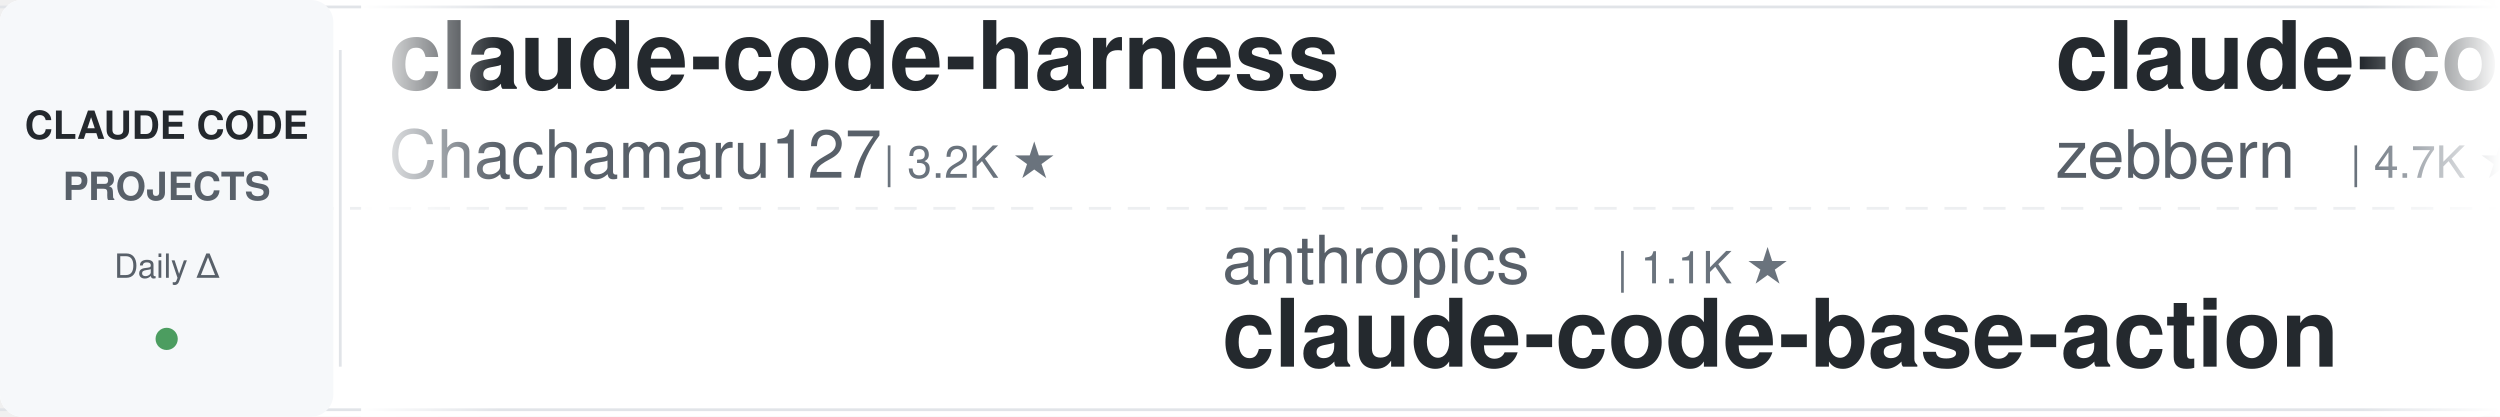
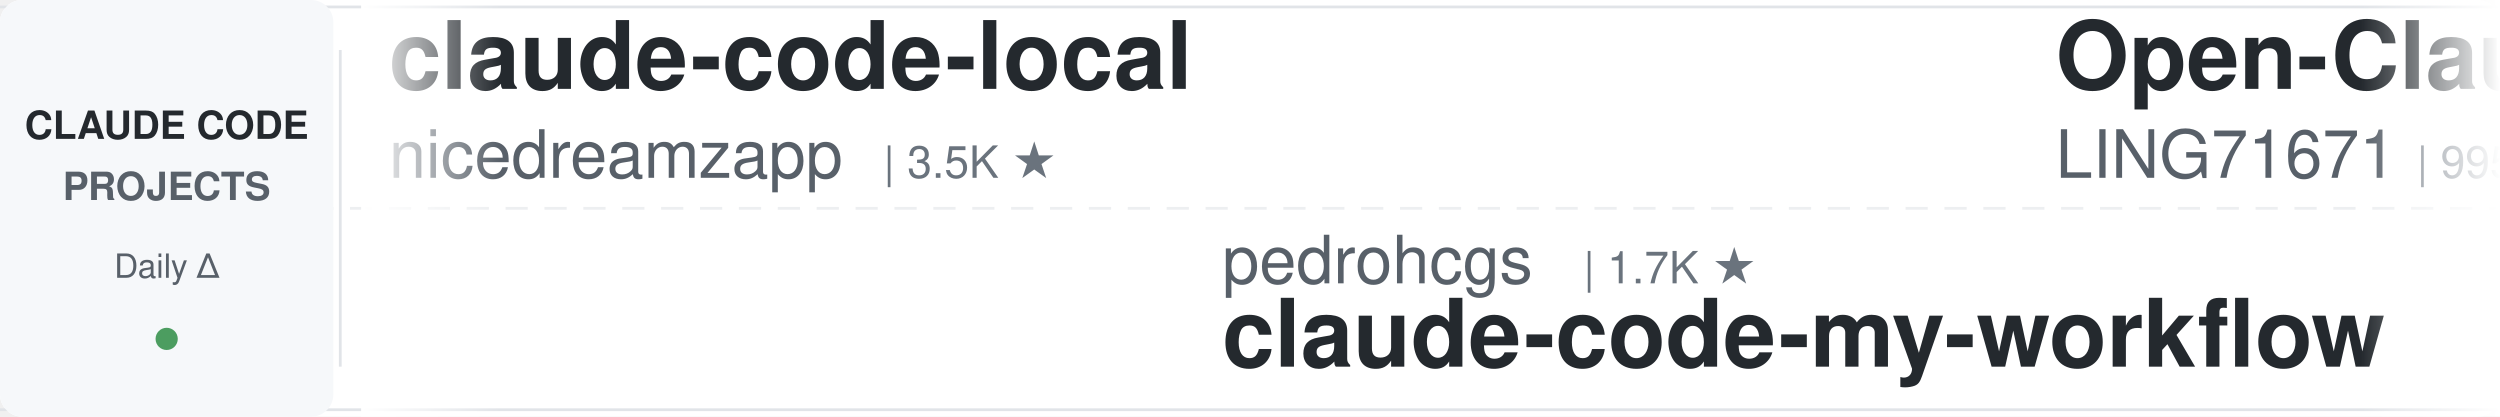
<svg xmlns="http://www.w3.org/2000/svg" width="900" height="150">
  <defs>
    <linearGradient id="leftFade" x1="0%" y1="0%" x2="100%" y2="0%">
      <stop offset="0%" style="stop-color:#ffffff;stop-opacity:1" />
      <stop offset="100%" style="stop-color:#ffffff;stop-opacity:0" />
    </linearGradient>
    <linearGradient id="rightFade" x1="0%" y1="0%" x2="100%" y2="0%">
      <stop offset="0%" style="stop-color:#ffffff;stop-opacity:0" />
      <stop offset="100%" style="stop-color:#ffffff;stop-opacity:1" />
    </linearGradient>
  </defs>
  <rect width="900" height="150" fill="#ffffff" rx="8" />
  <rect x="0" y="2" width="900" height="1" fill="#e1e4e8" />
  <rect x="0" y="147" width="900" height="1" fill="#e1e4e8" />
  <line x1="0" y1="75" x2="900" y2="75" stroke="#e1e4e8" stroke-width="1" stroke-dasharray="8 6" opacity="0.6" />
  <rect x="0" y="0" width="120" height="150" fill="#f6f8fa" rx="8" />
  <text x="60" y="50" font-family="-apple-system, BlinkMacSystemFont, 'Segoe UI', Helvetica, Arial, sans-serif" font-size="14" font-weight="600" fill="#24292e" text-anchor="middle">CLAUDE CODE</text>
  <text x="60" y="72" font-family="-apple-system, BlinkMacSystemFont, 'Segoe UI', Helvetica, Arial, sans-serif" font-size="14" font-weight="600" fill="#586069" text-anchor="middle">PROJECTS</text>
  <text x="60" y="100" font-family="-apple-system, BlinkMacSystemFont, 'Segoe UI', Helvetica, Arial, sans-serif" font-size="12" font-weight="500" fill="#586069" text-anchor="middle">Daily Δ</text>
  <circle cx="60" cy="122" r="4" fill="#22863a" opacity="0.8" />
  <rect x="122" y="18" width="1" height="114" fill="#e1e4e8" />
  <clipPath id="tickerClip">
    <rect x="130" y="0" width="770" height="150" />
  </clipPath>
  <g clip-path="url(#tickerClip)">
    <g id="tickerItems">
      <animateTransform attributeName="transform" attributeType="XML" type="translate" from="0 0" to="-3000 0" dur="54s" repeatCount="indefinite" />
      <g transform="translate(0, 0)">
-         <text x="140" y="32" font-family="-apple-system, BlinkMacSystemFont, 'Segoe UI', Helvetica, Arial, sans-serif" font-size="34" font-weight="600" fill="#24292e">claude-code-harness</text>
-         <text x="140" y="64" font-family="-apple-system, BlinkMacSystemFont, 'Segoe UI', Helvetica, Arial, sans-serif" font-size="24" font-weight="400" fill="#586069">Chachamaru127</text>
-         <text x="318" y="64" font-family="-apple-system, BlinkMacSystemFont, 'Segoe UI', Helvetica, Arial, sans-serif" font-size="16" font-weight="500" fill="#6a737d">| 3.2K ★</text>
+         <text x="140" y="32" font-family="-apple-system, BlinkMacSystemFont, 'Segoe UI', Helvetica, Arial, sans-serif" font-size="34" font-weight="600" fill="#24292e">claude-code-local</text>
+         <text x="140" y="64" font-family="-apple-system, BlinkMacSystemFont, 'Segoe UI', Helvetica, Arial, sans-serif" font-size="24" font-weight="400" fill="#586069">nicedreamzapp</text>
+         <text x="318" y="64" font-family="-apple-system, BlinkMacSystemFont, 'Segoe UI', Helvetica, Arial, sans-serif" font-size="16" font-weight="500" fill="#6a737d">| 3.5K ★</text>
      </g>
      <g transform="translate(300, 0)">
-         <text x="140" y="102" font-family="-apple-system, BlinkMacSystemFont, 'Segoe UI', Helvetica, Arial, sans-serif" font-size="24" font-weight="400" fill="#586069">anthropics</text>
-         <text x="282" y="102" font-family="-apple-system, BlinkMacSystemFont, 'Segoe UI', Helvetica, Arial, sans-serif" font-size="16" font-weight="500" fill="#6a737d">| 1.1K ★</text>
-         <text x="140" y="132" font-family="-apple-system, BlinkMacSystemFont, 'Segoe UI', Helvetica, Arial, sans-serif" font-size="34" font-weight="600" fill="#24292e">claude-code-base-action</text>
+         <text x="140" y="102" font-family="-apple-system, BlinkMacSystemFont, 'Segoe UI', Helvetica, Arial, sans-serif" font-size="24" font-weight="400" fill="#586069">pedrohcgs</text>
+         <text x="270" y="102" font-family="-apple-system, BlinkMacSystemFont, 'Segoe UI', Helvetica, Arial, sans-serif" font-size="16" font-weight="500" fill="#6a737d">| 1.7K ★</text>
+         <text x="140" y="132" font-family="-apple-system, BlinkMacSystemFont, 'Segoe UI', Helvetica, Arial, sans-serif" font-size="34" font-weight="600" fill="#24292e">claude-code-my-workflow</text>
      </g>
      <g transform="translate(600, 0)">
-         <text x="140" y="32" font-family="-apple-system, BlinkMacSystemFont, 'Segoe UI', Helvetica, Arial, sans-serif" font-size="34" font-weight="600" fill="#24292e">claude-code-guide</text>
-         <text x="140" y="64" font-family="-apple-system, BlinkMacSystemFont, 'Segoe UI', Helvetica, Arial, sans-serif" font-size="24" font-weight="400" fill="#586069">zebbern</text>
-         <text x="246" y="64" font-family="-apple-system, BlinkMacSystemFont, 'Segoe UI', Helvetica, Arial, sans-serif" font-size="16" font-weight="500" fill="#6a737d">| 4.7K ★</text>
+         <text x="140" y="32" font-family="-apple-system, BlinkMacSystemFont, 'Segoe UI', Helvetica, Arial, sans-serif" font-size="34" font-weight="600" fill="#24292e">Open-ClaudeCode</text>
+         <text x="140" y="64" font-family="-apple-system, BlinkMacSystemFont, 'Segoe UI', Helvetica, Arial, sans-serif" font-size="24" font-weight="400" fill="#586069">LING71671</text>
+         <text x="270" y="64" font-family="-apple-system, BlinkMacSystemFont, 'Segoe UI', Helvetica, Arial, sans-serif" font-size="16" font-weight="500" fill="#6a737d">| 995 ★</text>
      </g>
      <g transform="translate(900, 0)">
+         <text x="140" y="102" font-family="-apple-system, BlinkMacSystemFont, 'Segoe UI', Helvetica, Arial, sans-serif" font-size="24" font-weight="400" fill="#586069">davila7</text>
+         <text x="246" y="102" font-family="-apple-system, BlinkMacSystemFont, 'Segoe UI', Helvetica, Arial, sans-serif" font-size="16" font-weight="500" fill="#6a737d">| 34.2K ★</text>
+         <text x="140" y="132" font-family="-apple-system, BlinkMacSystemFont, 'Segoe UI', Helvetica, Arial, sans-serif" font-size="34" font-weight="600" fill="#24292e">claude-code-templates</text>
+       </g>
+       <g transform="translate(1200, 0)">
+         <text x="140" y="32" font-family="-apple-system, BlinkMacSystemFont, 'Segoe UI', Helvetica, Arial, sans-serif" font-size="34" font-weight="600" fill="#24292e">claude-code-rev</text>
+         <text x="140" y="64" font-family="-apple-system, BlinkMacSystemFont, 'Segoe UI', Helvetica, Arial, sans-serif" font-size="24" font-weight="400" fill="#586069">oboard</text>
+         <text x="234" y="64" font-family="-apple-system, BlinkMacSystemFont, 'Segoe UI', Helvetica, Arial, sans-serif" font-size="16" font-weight="500" fill="#6a737d">| 3.3K ★</text>
+       </g>
+       <g transform="translate(1500, 0)">
+         <text x="140" y="102" font-family="-apple-system, BlinkMacSystemFont, 'Segoe UI', Helvetica, Arial, sans-serif" font-size="24" font-weight="400" fill="#586069">zebbern</text>
+         <text x="246" y="102" font-family="-apple-system, BlinkMacSystemFont, 'Segoe UI', Helvetica, Arial, sans-serif" font-size="16" font-weight="500" fill="#6a737d">| 4.7K ★</text>
+         <text x="140" y="132" font-family="-apple-system, BlinkMacSystemFont, 'Segoe UI', Helvetica, Arial, sans-serif" font-size="34" font-weight="600" fill="#24292e">claude-code-guide</text>
+       </g>
+       <g transform="translate(1800, 0)">
+         <text x="140" y="32" font-family="-apple-system, BlinkMacSystemFont, 'Segoe UI', Helvetica, Arial, sans-serif" font-size="34" font-weight="600" fill="#24292e">claude-code-proxy</text>
+         <text x="140" y="64" font-family="-apple-system, BlinkMacSystemFont, 'Segoe UI', Helvetica, Arial, sans-serif" font-size="24" font-weight="400" fill="#586069">fuergaosi233</text>
+         <text x="306" y="64" font-family="-apple-system, BlinkMacSystemFont, 'Segoe UI', Helvetica, Arial, sans-serif" font-size="16" font-weight="500" fill="#6a737d">| 2.8K ★</text>
+       </g>
+       <g transform="translate(2100, 0)">
        <text x="140" y="102" font-family="-apple-system, BlinkMacSystemFont, 'Segoe UI', Helvetica, Arial, sans-serif" font-size="24" font-weight="400" fill="#586069">feiskyer</text>
        <text x="258" y="102" font-family="-apple-system, BlinkMacSystemFont, 'Segoe UI', Helvetica, Arial, sans-serif" font-size="16" font-weight="500" fill="#6a737d">| 1.7K ★</text>
        <text x="140" y="132" font-family="-apple-system, BlinkMacSystemFont, 'Segoe UI', Helvetica, Arial, sans-serif" font-size="34" font-weight="600" fill="#24292e">claude-code-settings</text>
      </g>
-       <g transform="translate(1200, 0)">
-         <text x="140" y="32" font-family="-apple-system, BlinkMacSystemFont, 'Segoe UI', Helvetica, Arial, sans-serif" font-size="34" font-weight="600" fill="#24292e">claude-code-ultimate-gui...</text>
-         <text x="140" y="64" font-family="-apple-system, BlinkMacSystemFont, 'Segoe UI', Helvetica, Arial, sans-serif" font-size="24" font-weight="400" fill="#586069">FlorianBruniaux</text>
-         <text x="342" y="64" font-family="-apple-system, BlinkMacSystemFont, 'Segoe UI', Helvetica, Arial, sans-serif" font-size="16" font-weight="500" fill="#6a737d">| 7.3K ★</text>
-       </g>
-       <g transform="translate(1500, 0)">
-         <text x="140" y="102" font-family="-apple-system, BlinkMacSystemFont, 'Segoe UI', Helvetica, Arial, sans-serif" font-size="24" font-weight="400" fill="#586069">darcyegb</text>
-         <text x="258" y="102" font-family="-apple-system, BlinkMacSystemFont, 'Segoe UI', Helvetica, Arial, sans-serif" font-size="16" font-weight="500" fill="#6a737d">| 781 ★</text>
-         <text x="140" y="132" font-family="-apple-system, BlinkMacSystemFont, 'Segoe UI', Helvetica, Arial, sans-serif" font-size="34" font-weight="600" fill="#24292e">ClaudeCodeAgents</text>
-       </g>
-       <g transform="translate(1800, 0)">
-         <text x="140" y="32" font-family="-apple-system, BlinkMacSystemFont, 'Segoe UI', Helvetica, Arial, sans-serif" font-size="34" font-weight="600" fill="#24292e">claude-code-templates</text>
-         <text x="140" y="64" font-family="-apple-system, BlinkMacSystemFont, 'Segoe UI', Helvetica, Arial, sans-serif" font-size="24" font-weight="400" fill="#586069">davila7</text>
-         <text x="246" y="64" font-family="-apple-system, BlinkMacSystemFont, 'Segoe UI', Helvetica, Arial, sans-serif" font-size="16" font-weight="500" fill="#6a737d">| 34.2K ★</text>
-       </g>
-       <g transform="translate(2100, 0)">
-         <text x="140" y="102" font-family="-apple-system, BlinkMacSystemFont, 'Segoe UI', Helvetica, Arial, sans-serif" font-size="24" font-weight="400" fill="#586069">techjarves</text>
-         <text x="282" y="102" font-family="-apple-system, BlinkMacSystemFont, 'Segoe UI', Helvetica, Arial, sans-serif" font-size="16" font-weight="500" fill="#6a737d">| 1.6K ★</text>
-         <text x="140" y="132" font-family="-apple-system, BlinkMacSystemFont, 'Segoe UI', Helvetica, Arial, sans-serif" font-size="34" font-weight="600" fill="#24292e">ClaudeCode-Portable</text>
-       </g>
      <g transform="translate(2400, 0)">
-         <text x="140" y="32" font-family="-apple-system, BlinkMacSystemFont, 'Segoe UI', Helvetica, Arial, sans-serif" font-size="34" font-weight="600" fill="#24292e">claude-code-hub</text>
-         <text x="140" y="64" font-family="-apple-system, BlinkMacSystemFont, 'Segoe UI', Helvetica, Arial, sans-serif" font-size="24" font-weight="400" fill="#586069">ding113</text>
-         <text x="246" y="64" font-family="-apple-system, BlinkMacSystemFont, 'Segoe UI', Helvetica, Arial, sans-serif" font-size="16" font-weight="500" fill="#6a737d">| 3.4K ★</text>
+         <text x="140" y="32" font-family="-apple-system, BlinkMacSystemFont, 'Segoe UI', Helvetica, Arial, sans-serif" font-size="34" font-weight="600" fill="#24292e">learn-claude-code</text>
+         <text x="140" y="64" font-family="-apple-system, BlinkMacSystemFont, 'Segoe UI', Helvetica, Arial, sans-serif" font-size="24" font-weight="400" fill="#586069">shareAI-lab</text>
+         <text x="294" y="64" font-family="-apple-system, BlinkMacSystemFont, 'Segoe UI', Helvetica, Arial, sans-serif" font-size="16" font-weight="500" fill="#6a737d">| 80.8K ★</text>
      </g>
      <g transform="translate(2700, 0)">
-         <text x="140" y="102" font-family="-apple-system, BlinkMacSystemFont, 'Segoe UI', Helvetica, Arial, sans-serif" font-size="24" font-weight="400" fill="#586069">Njengah</text>
-         <text x="246" y="102" font-family="-apple-system, BlinkMacSystemFont, 'Segoe UI', Helvetica, Arial, sans-serif" font-size="16" font-weight="500" fill="#6a737d">| 2.0K ★</text>
-         <text x="140" y="132" font-family="-apple-system, BlinkMacSystemFont, 'Segoe UI', Helvetica, Arial, sans-serif" font-size="34" font-weight="600" fill="#24292e">claude-code-cheat-sheet</text>
+         <text x="140" y="102" font-family="-apple-system, BlinkMacSystemFont, 'Segoe UI', Helvetica, Arial, sans-serif" font-size="24" font-weight="400" fill="#586069">andrew-kramer-inno</text>
+         <text x="378" y="102" font-family="-apple-system, BlinkMacSystemFont, 'Segoe UI', Helvetica, Arial, sans-serif" font-size="16" font-weight="500" fill="#6a737d">| 595 ★</text>
+         <text x="140" y="132" font-family="-apple-system, BlinkMacSystemFont, 'Segoe UI', Helvetica, Arial, sans-serif" font-size="34" font-weight="600" fill="#24292e">claude-code-source-build</text>
      </g>
      <g transform="translate(3000, 0)">
-         <text x="140" y="32" font-family="-apple-system, BlinkMacSystemFont, 'Segoe UI', Helvetica, Arial, sans-serif" font-size="34" font-weight="600" fill="#24292e">claude-code-harness</text>
-         <text x="140" y="64" font-family="-apple-system, BlinkMacSystemFont, 'Segoe UI', Helvetica, Arial, sans-serif" font-size="24" font-weight="400" fill="#586069">Chachamaru127</text>
-         <text x="318" y="64" font-family="-apple-system, BlinkMacSystemFont, 'Segoe UI', Helvetica, Arial, sans-serif" font-size="16" font-weight="500" fill="#6a737d">| 3.2K ★</text>
+         <text x="140" y="32" font-family="-apple-system, BlinkMacSystemFont, 'Segoe UI', Helvetica, Arial, sans-serif" font-size="34" font-weight="600" fill="#24292e">claude-code-local</text>
+         <text x="140" y="64" font-family="-apple-system, BlinkMacSystemFont, 'Segoe UI', Helvetica, Arial, sans-serif" font-size="24" font-weight="400" fill="#586069">nicedreamzapp</text>
+         <text x="318" y="64" font-family="-apple-system, BlinkMacSystemFont, 'Segoe UI', Helvetica, Arial, sans-serif" font-size="16" font-weight="500" fill="#6a737d">| 3.5K ★</text>
      </g>
      <g transform="translate(3300, 0)">
-         <text x="140" y="102" font-family="-apple-system, BlinkMacSystemFont, 'Segoe UI', Helvetica, Arial, sans-serif" font-size="24" font-weight="400" fill="#586069">anthropics</text>
-         <text x="282" y="102" font-family="-apple-system, BlinkMacSystemFont, 'Segoe UI', Helvetica, Arial, sans-serif" font-size="16" font-weight="500" fill="#6a737d">| 1.1K ★</text>
-         <text x="140" y="132" font-family="-apple-system, BlinkMacSystemFont, 'Segoe UI', Helvetica, Arial, sans-serif" font-size="34" font-weight="600" fill="#24292e">claude-code-base-action</text>
+         <text x="140" y="102" font-family="-apple-system, BlinkMacSystemFont, 'Segoe UI', Helvetica, Arial, sans-serif" font-size="24" font-weight="400" fill="#586069">pedrohcgs</text>
+         <text x="270" y="102" font-family="-apple-system, BlinkMacSystemFont, 'Segoe UI', Helvetica, Arial, sans-serif" font-size="16" font-weight="500" fill="#6a737d">| 1.7K ★</text>
+         <text x="140" y="132" font-family="-apple-system, BlinkMacSystemFont, 'Segoe UI', Helvetica, Arial, sans-serif" font-size="34" font-weight="600" fill="#24292e">claude-code-my-workflow</text>
      </g>
      <g transform="translate(3600, 0)">
-         <text x="140" y="32" font-family="-apple-system, BlinkMacSystemFont, 'Segoe UI', Helvetica, Arial, sans-serif" font-size="34" font-weight="600" fill="#24292e">claude-code-guide</text>
-         <text x="140" y="64" font-family="-apple-system, BlinkMacSystemFont, 'Segoe UI', Helvetica, Arial, sans-serif" font-size="24" font-weight="400" fill="#586069">zebbern</text>
-         <text x="246" y="64" font-family="-apple-system, BlinkMacSystemFont, 'Segoe UI', Helvetica, Arial, sans-serif" font-size="16" font-weight="500" fill="#6a737d">| 4.7K ★</text>
+         <text x="140" y="32" font-family="-apple-system, BlinkMacSystemFont, 'Segoe UI', Helvetica, Arial, sans-serif" font-size="34" font-weight="600" fill="#24292e">Open-ClaudeCode</text>
+         <text x="140" y="64" font-family="-apple-system, BlinkMacSystemFont, 'Segoe UI', Helvetica, Arial, sans-serif" font-size="24" font-weight="400" fill="#586069">LING71671</text>
+         <text x="270" y="64" font-family="-apple-system, BlinkMacSystemFont, 'Segoe UI', Helvetica, Arial, sans-serif" font-size="16" font-weight="500" fill="#6a737d">| 995 ★</text>
      </g>
      <g transform="translate(3900, 0)">
-         <text x="140" y="102" font-family="-apple-system, BlinkMacSystemFont, 'Segoe UI', Helvetica, Arial, sans-serif" font-size="24" font-weight="400" fill="#586069">feiskyer</text>
-         <text x="258" y="102" font-family="-apple-system, BlinkMacSystemFont, 'Segoe UI', Helvetica, Arial, sans-serif" font-size="16" font-weight="500" fill="#6a737d">| 1.7K ★</text>
-         <text x="140" y="132" font-family="-apple-system, BlinkMacSystemFont, 'Segoe UI', Helvetica, Arial, sans-serif" font-size="34" font-weight="600" fill="#24292e">claude-code-settings</text>
+         <text x="140" y="102" font-family="-apple-system, BlinkMacSystemFont, 'Segoe UI', Helvetica, Arial, sans-serif" font-size="24" font-weight="400" fill="#586069">davila7</text>
+         <text x="246" y="102" font-family="-apple-system, BlinkMacSystemFont, 'Segoe UI', Helvetica, Arial, sans-serif" font-size="16" font-weight="500" fill="#6a737d">| 34.2K ★</text>
+         <text x="140" y="132" font-family="-apple-system, BlinkMacSystemFont, 'Segoe UI', Helvetica, Arial, sans-serif" font-size="34" font-weight="600" fill="#24292e">claude-code-templates</text>
      </g>
    </g>
  </g>
  <rect x="130" y="0" width="50" height="150" fill="url(#leftFade)" />
  <rect x="850" y="0" width="50" height="150" fill="url(#rightFade)" />
</svg>
